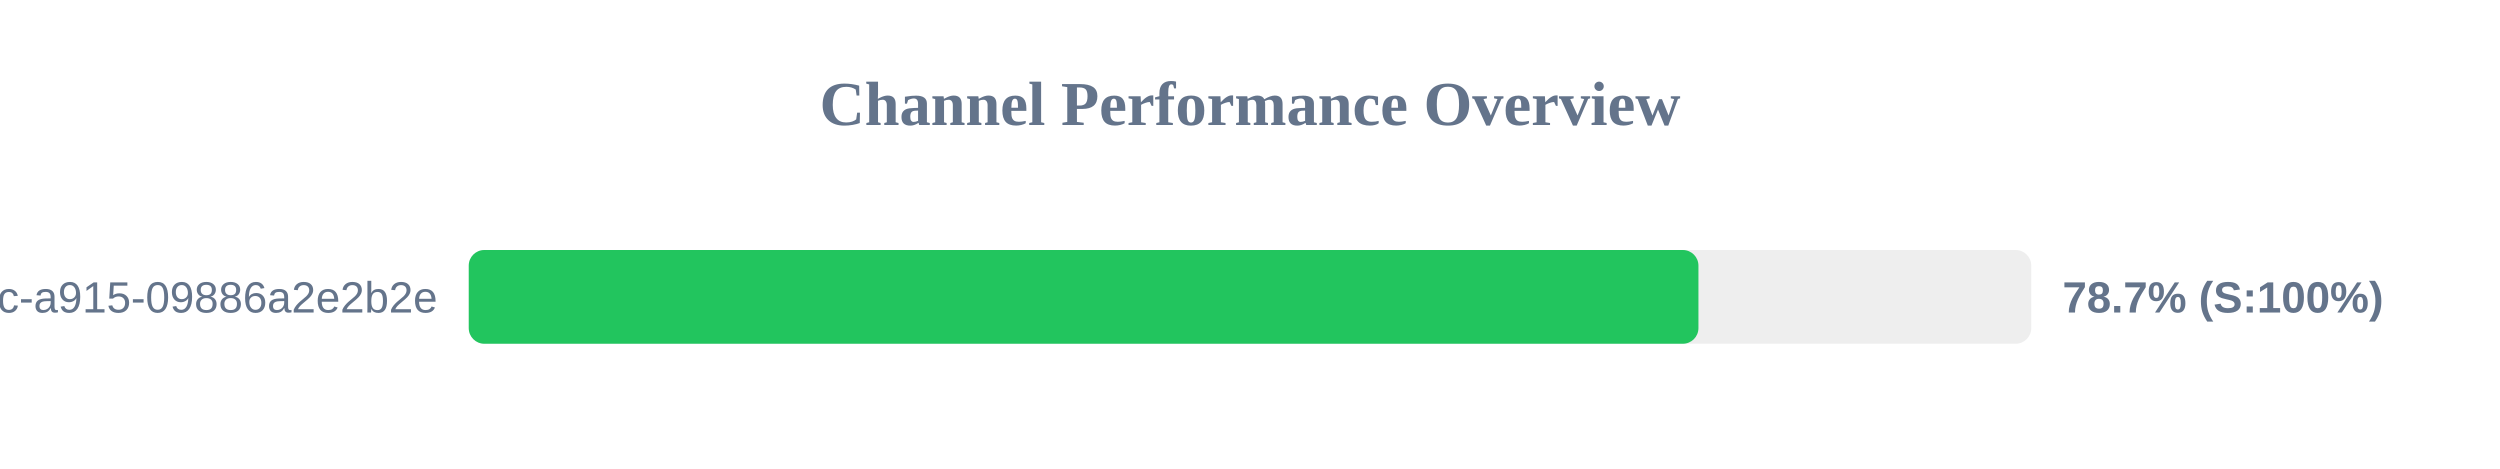
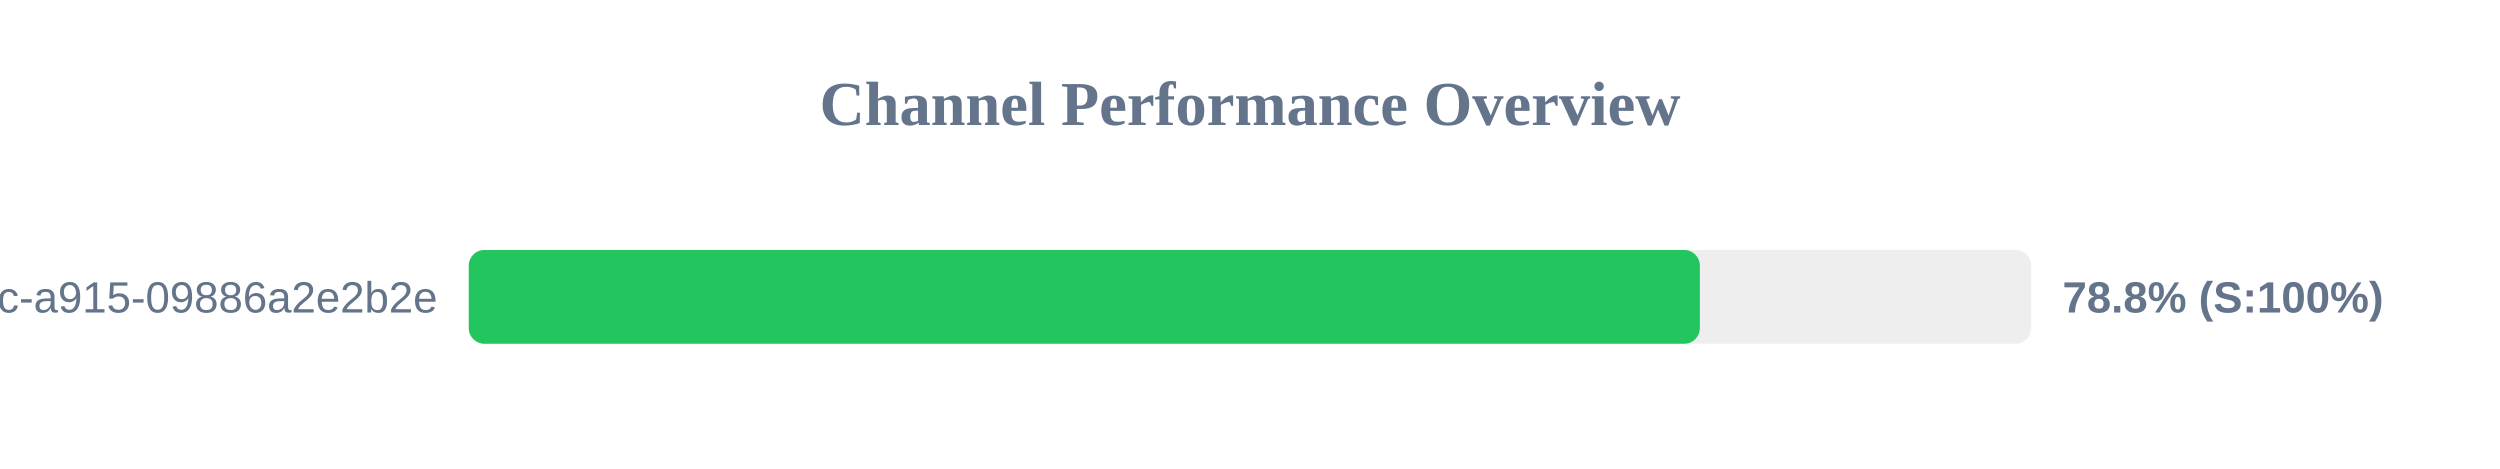
<svg xmlns="http://www.w3.org/2000/svg" width="800" height="150" version="1.1">
  <style>
        .row { font: 14px Arial; fill: #64748b; }
        .score { font: bold 14px Arial; fill: #64748b; }
    </style>
  <text x="400" y="40" text-anchor="middle" font-size="20px" font-weight="bold" fill="#64748b">Channel Performance Overview</text>
  <rect x="150" y="80" width="500" height="30" fill="#eee" rx="5" />
-   <rect x="150" y="80" width="393.5" height="30" fill="#22c55e" rx="5" />
+   <rect x="150" y="80" width="393.95" height="30" fill="#22c55e" rx="5" />
  <text x="140" y="100" text-anchor="end" class="row">?uuid=52816135-d3bc-46bc-a915-09886a2e2b2e</text>
-   <text x="660" y="100" text-anchor="start" class="score">78.7% (S:100%)</text>
+   <text x="660" y="100" text-anchor="start" class="score">78.8% (S:100%)</text>
</svg>
